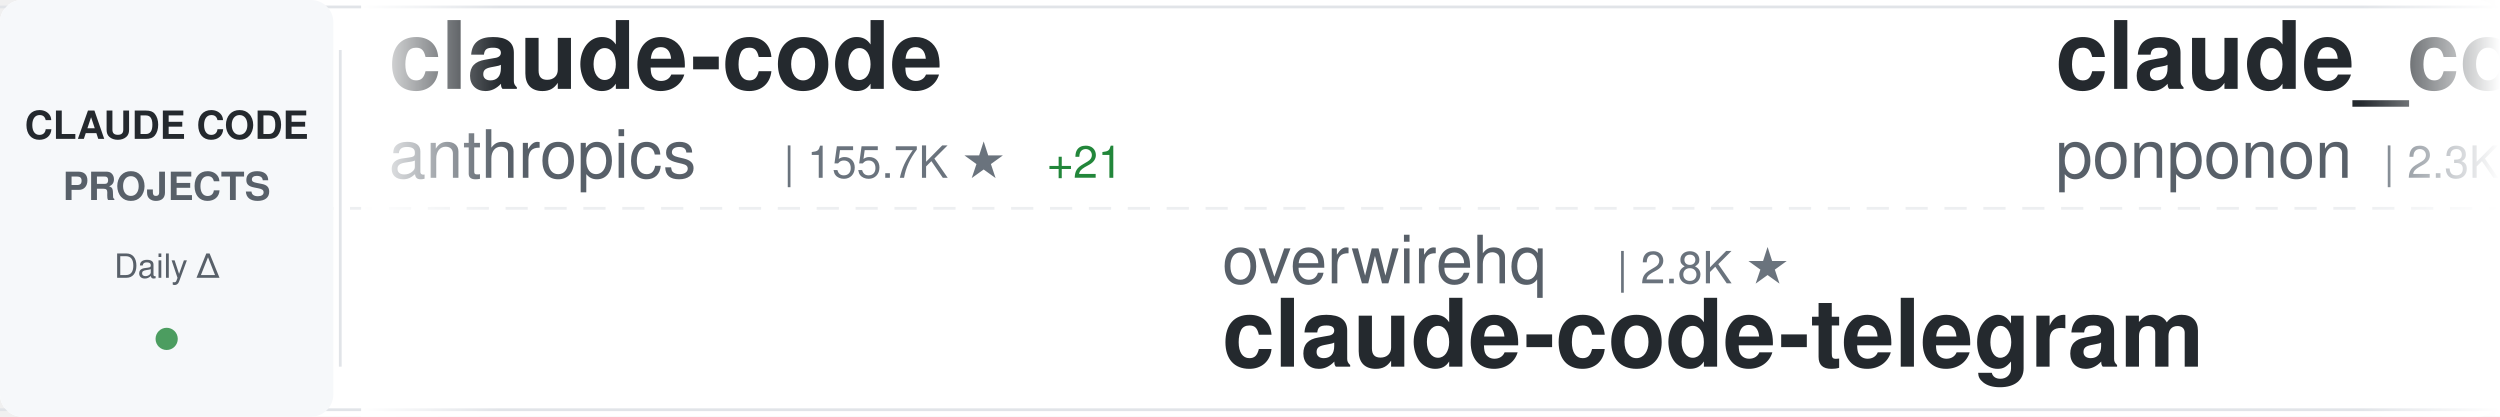
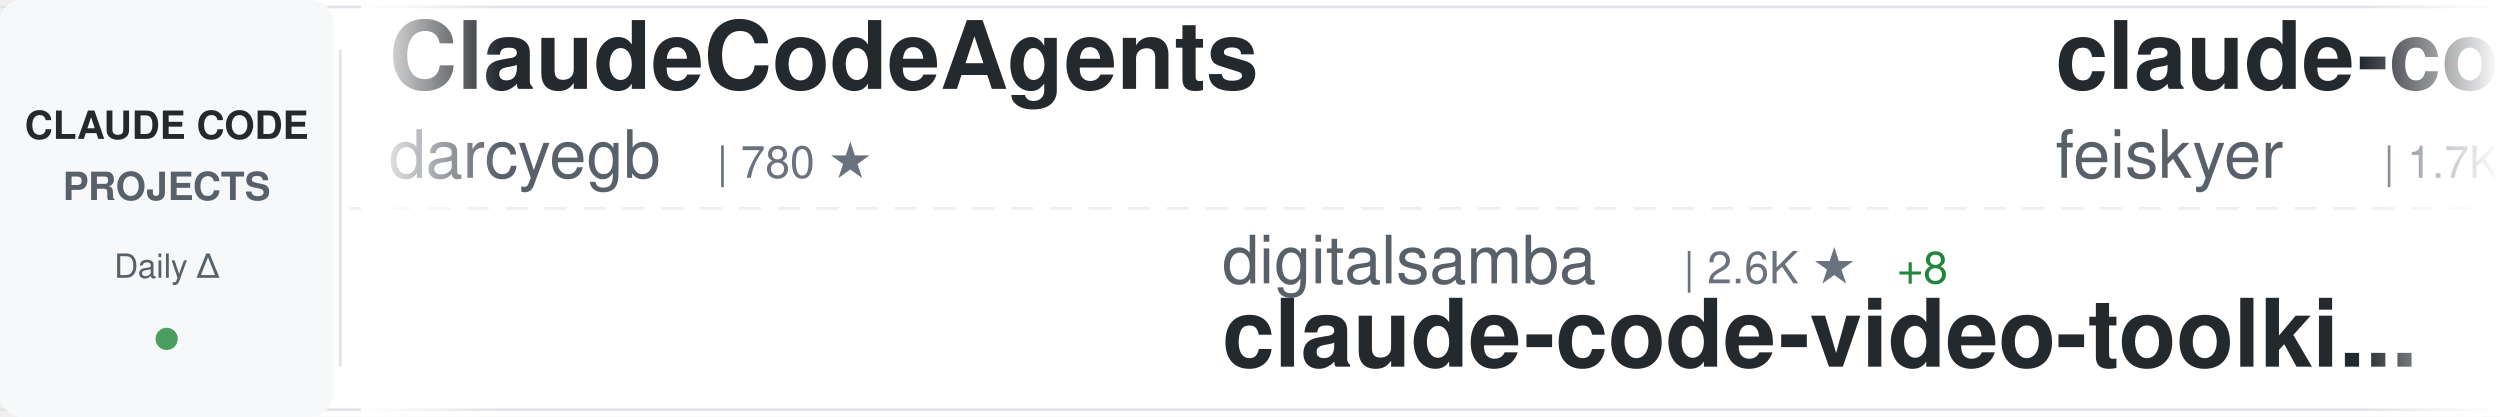
<svg xmlns="http://www.w3.org/2000/svg" width="900" height="150">
  <defs>
    <linearGradient id="awesomeLeftFade" x1="0%" y1="0%" x2="100%" y2="0%">
      <stop offset="0%" style="stop-color:#ffffff;stop-opacity:1" />
      <stop offset="100%" style="stop-color:#ffffff;stop-opacity:0" />
    </linearGradient>
    <linearGradient id="awesomeRightFade" x1="0%" y1="0%" x2="100%" y2="0%">
      <stop offset="0%" style="stop-color:#ffffff;stop-opacity:0" />
      <stop offset="100%" style="stop-color:#ffffff;stop-opacity:1" />
    </linearGradient>
  </defs>
  <rect width="900" height="150" fill="#ffffff" rx="8" />
  <rect x="0" y="2" width="900" height="1" fill="#e1e4e8" />
  <rect x="0" y="147" width="900" height="1" fill="#e1e4e8" />
  <line x1="0" y1="75" x2="900" y2="75" stroke="#e1e4e8" stroke-width="1" stroke-dasharray="8 6" opacity="0.6" />
  <rect x="0" y="0" width="120" height="150" fill="#f6f8fa" rx="8" />
  <text x="60" y="50" font-family="-apple-system, BlinkMacSystemFont, 'Segoe UI', Helvetica, Arial, sans-serif" font-size="14" font-weight="600" fill="#24292e" text-anchor="middle">CLAUDE CODE</text>
  <text x="60" y="72" font-family="-apple-system, BlinkMacSystemFont, 'Segoe UI', Helvetica, Arial, sans-serif" font-size="14" font-weight="600" fill="#586069" text-anchor="middle">PROJECTS</text>
  <text x="60" y="100" font-family="-apple-system, BlinkMacSystemFont, 'Segoe UI', Helvetica, Arial, sans-serif" font-size="12" font-weight="500" fill="#586069" text-anchor="middle">Daily Δ</text>
  <circle cx="60" cy="122" r="4" fill="#22863a" opacity="0.8" />
  <rect x="122" y="18" width="1" height="114" fill="#e1e4e8" />
  <clipPath id="awesomeTickerClip">
    <rect x="130" y="0" width="770" height="150" />
  </clipPath>
  <g clip-path="url(#awesomeTickerClip)">
    <g id="awesomeTickerItems">
      <animateTransform attributeName="transform" attributeType="XML" type="translate" from="0 0" to="-3000 0" dur="54s" repeatCount="indefinite" />
      <g transform="translate(0, 0)">
-         <text x="140" y="32" font-family="-apple-system, BlinkMacSystemFont, 'Segoe UI', Helvetica, Arial, sans-serif" font-size="34" font-weight="600" fill="#24292e">claude-code</text>
-         <text x="140" y="64" font-family="-apple-system, BlinkMacSystemFont, 'Segoe UI', Helvetica, Arial, sans-serif" font-size="24" font-weight="400" fill="#586069">anthropics</text>
-         <text x="282" y="64" font-family="-apple-system, BlinkMacSystemFont, 'Segoe UI', Helvetica, Arial, sans-serif" font-size="16" font-weight="500" fill="#6a737d">| 155.7K ★</text>
-         <text x="377" y="64" font-family="-apple-system, BlinkMacSystemFont, 'Segoe UI', Helvetica, Arial, sans-serif" font-size="16" font-weight="500" fill="#22863a"> +21</text>
+         <text x="140" y="32" font-family="-apple-system, BlinkMacSystemFont, 'Segoe UI', Helvetica, Arial, sans-serif" font-size="34" font-weight="600" fill="#24292e">ClaudeCodeAgents</text>
+         <text x="140" y="64" font-family="-apple-system, BlinkMacSystemFont, 'Segoe UI', Helvetica, Arial, sans-serif" font-size="24" font-weight="400" fill="#586069">darcyegb</text>
+         <text x="258" y="64" font-family="-apple-system, BlinkMacSystemFont, 'Segoe UI', Helvetica, Arial, sans-serif" font-size="16" font-weight="500" fill="#6a737d">| 780 ★</text>
      </g>
      <g transform="translate(300, 0)">
-         <text x="140" y="102" font-family="-apple-system, BlinkMacSystemFont, 'Segoe UI', Helvetica, Arial, sans-serif" font-size="24" font-weight="400" fill="#586069">overwirehq</text>
-         <text x="282" y="102" font-family="-apple-system, BlinkMacSystemFont, 'Segoe UI', Helvetica, Arial, sans-serif" font-size="16" font-weight="500" fill="#6a737d">| 2.8K ★</text>
-         <text x="140" y="132" font-family="-apple-system, BlinkMacSystemFont, 'Segoe UI', Helvetica, Arial, sans-serif" font-size="34" font-weight="600" fill="#24292e">claude-code-telegram</text>
+         <text x="140" y="102" font-family="-apple-system, BlinkMacSystemFont, 'Segoe UI', Helvetica, Arial, sans-serif" font-size="24" font-weight="400" fill="#586069">digitalsamba</text>
+         <text x="306" y="102" font-family="-apple-system, BlinkMacSystemFont, 'Segoe UI', Helvetica, Arial, sans-serif" font-size="16" font-weight="500" fill="#6a737d">| 2.6K ★</text>
+         <text x="383" y="102" font-family="-apple-system, BlinkMacSystemFont, 'Segoe UI', Helvetica, Arial, sans-serif" font-size="16" font-weight="500" fill="#22863a"> +8</text>
+         <text x="140" y="132" font-family="-apple-system, BlinkMacSystemFont, 'Segoe UI', Helvetica, Arial, sans-serif" font-size="34" font-weight="600" fill="#24292e">claude-code-video-toolki...</text>
      </g>
      <g transform="translate(600, 0)">
-         <text x="140" y="32" font-family="-apple-system, BlinkMacSystemFont, 'Segoe UI', Helvetica, Arial, sans-serif" font-size="34" font-weight="600" fill="#24292e">claude_code_src</text>
-         <text x="140" y="64" font-family="-apple-system, BlinkMacSystemFont, 'Segoe UI', Helvetica, Arial, sans-serif" font-size="24" font-weight="400" fill="#586069">ponponon</text>
-         <text x="258" y="64" font-family="-apple-system, BlinkMacSystemFont, 'Segoe UI', Helvetica, Arial, sans-serif" font-size="16" font-weight="500" fill="#6a737d">| 2.3K ★</text>
+         <text x="140" y="32" font-family="-apple-system, BlinkMacSystemFont, 'Segoe UI', Helvetica, Arial, sans-serif" font-size="34" font-weight="600" fill="#24292e">claude-code-settings</text>
+         <text x="140" y="64" font-family="-apple-system, BlinkMacSystemFont, 'Segoe UI', Helvetica, Arial, sans-serif" font-size="24" font-weight="400" fill="#586069">feiskyer</text>
+         <text x="258" y="64" font-family="-apple-system, BlinkMacSystemFont, 'Segoe UI', Helvetica, Arial, sans-serif" font-size="16" font-weight="500" fill="#6a737d">| 1.7K ★</text>
      </g>
      <g transform="translate(900, 0)">
-         <text x="140" y="102" font-family="-apple-system, BlinkMacSystemFont, 'Segoe UI', Helvetica, Arial, sans-serif" font-size="24" font-weight="400" fill="#586069">lowcortisolprogrammer</text>
-         <text x="414" y="102" font-family="-apple-system, BlinkMacSystemFont, 'Segoe UI', Helvetica, Arial, sans-serif" font-size="16" font-weight="500" fill="#6a737d">| 170 ★</text>
+         <text x="140" y="102" font-family="-apple-system, BlinkMacSystemFont, 'Segoe UI', Helvetica, Arial, sans-serif" font-size="24" font-weight="400" fill="#586069">codeaashu</text>
+         <text x="270" y="102" font-family="-apple-system, BlinkMacSystemFont, 'Segoe UI', Helvetica, Arial, sans-serif" font-size="16" font-weight="500" fill="#6a737d">| 3.4K ★</text>
+         <text x="347" y="102" font-family="-apple-system, BlinkMacSystemFont, 'Segoe UI', Helvetica, Arial, sans-serif" font-size="16" font-weight="500" fill="#cb2431"> -1</text>
        <text x="140" y="132" font-family="-apple-system, BlinkMacSystemFont, 'Segoe UI', Helvetica, Arial, sans-serif" font-size="34" font-weight="600" fill="#24292e">claude-code</text>
      </g>
      <g transform="translate(1200, 0)">
-         <text x="140" y="32" font-family="-apple-system, BlinkMacSystemFont, 'Segoe UI', Helvetica, Arial, sans-serif" font-size="34" font-weight="600" fill="#24292e">claude-code-source</text>
-         <text x="140" y="64" font-family="-apple-system, BlinkMacSystemFont, 'Segoe UI', Helvetica, Arial, sans-serif" font-size="24" font-weight="400" fill="#586069">AprilNEA</text>
-         <text x="258" y="64" font-family="-apple-system, BlinkMacSystemFont, 'Segoe UI', Helvetica, Arial, sans-serif" font-size="16" font-weight="500" fill="#6a737d">| 393 ★</text>
+         <text x="140" y="32" font-family="-apple-system, BlinkMacSystemFont, 'Segoe UI', Helvetica, Arial, sans-serif" font-size="34" font-weight="600" fill="#24292e">claude-code-tudou</text>
+         <text x="140" y="64" font-family="-apple-system, BlinkMacSystemFont, 'Segoe UI', Helvetica, Arial, sans-serif" font-size="24" font-weight="400" fill="#586069">AICoderTudou</text>
+         <text x="306" y="64" font-family="-apple-system, BlinkMacSystemFont, 'Segoe UI', Helvetica, Arial, sans-serif" font-size="16" font-weight="500" fill="#6a737d">| 494 ★</text>
      </g>
      <g transform="translate(1500, 0)">
-         <text x="140" y="102" font-family="-apple-system, BlinkMacSystemFont, 'Segoe UI', Helvetica, Arial, sans-serif" font-size="24" font-weight="400" fill="#586069">anthropics</text>
-         <text x="282" y="102" font-family="-apple-system, BlinkMacSystemFont, 'Segoe UI', Helvetica, Arial, sans-serif" font-size="16" font-weight="500" fill="#6a737d">| 10.0K ★</text>
-         <text x="368" y="102" font-family="-apple-system, BlinkMacSystemFont, 'Segoe UI', Helvetica, Arial, sans-serif" font-size="16" font-weight="500" fill="#22863a"> +7</text>
-         <text x="140" y="132" font-family="-apple-system, BlinkMacSystemFont, 'Segoe UI', Helvetica, Arial, sans-serif" font-size="34" font-weight="600" fill="#24292e">claude-code-action</text>
+         <text x="140" y="102" font-family="-apple-system, BlinkMacSystemFont, 'Segoe UI', Helvetica, Arial, sans-serif" font-size="24" font-weight="400" fill="#586069">kodu-ai</text>
+         <text x="246" y="102" font-family="-apple-system, BlinkMacSystemFont, 'Segoe UI', Helvetica, Arial, sans-serif" font-size="16" font-weight="500" fill="#6a737d">| 5.2K ★</text>
+         <text x="140" y="132" font-family="-apple-system, BlinkMacSystemFont, 'Segoe UI', Helvetica, Arial, sans-serif" font-size="34" font-weight="600" fill="#24292e">claude-coder</text>
      </g>
      <g transform="translate(1800, 0)">
-         <text x="140" y="32" font-family="-apple-system, BlinkMacSystemFont, 'Segoe UI', Helvetica, Arial, sans-serif" font-size="34" font-weight="600" fill="#24292e">Claude-Code-Quest</text>
-         <text x="140" y="64" font-family="-apple-system, BlinkMacSystemFont, 'Segoe UI', Helvetica, Arial, sans-serif" font-size="24" font-weight="400" fill="#586069">wesammustafa</text>
-         <text x="306" y="64" font-family="-apple-system, BlinkMacSystemFont, 'Segoe UI', Helvetica, Arial, sans-serif" font-size="16" font-weight="500" fill="#6a737d">| 3.7K ★</text>
-         <text x="383" y="64" font-family="-apple-system, BlinkMacSystemFont, 'Segoe UI', Helvetica, Arial, sans-serif" font-size="16" font-weight="500" fill="#22863a"> +2</text>
+         <text x="140" y="32" font-family="-apple-system, BlinkMacSystemFont, 'Segoe UI', Helvetica, Arial, sans-serif" font-size="34" font-weight="600" fill="#24292e">claude-code-guide</text>
+         <text x="140" y="64" font-family="-apple-system, BlinkMacSystemFont, 'Segoe UI', Helvetica, Arial, sans-serif" font-size="24" font-weight="400" fill="#586069">zebbern</text>
+         <text x="246" y="64" font-family="-apple-system, BlinkMacSystemFont, 'Segoe UI', Helvetica, Arial, sans-serif" font-size="16" font-weight="500" fill="#6a737d">| 4.7K ★</text>
      </g>
      <g transform="translate(2100, 0)">
-         <text x="140" y="102" font-family="-apple-system, BlinkMacSystemFont, 'Segoe UI', Helvetica, Arial, sans-serif" font-size="24" font-weight="400" fill="#586069">shanraisshan</text>
-         <text x="306" y="102" font-family="-apple-system, BlinkMacSystemFont, 'Segoe UI', Helvetica, Arial, sans-serif" font-size="16" font-weight="500" fill="#6a737d">| 69.1K ★</text>
-         <text x="140" y="132" font-family="-apple-system, BlinkMacSystemFont, 'Segoe UI', Helvetica, Arial, sans-serif" font-size="34" font-weight="600" fill="#24292e">claude-code-best-practic...</text>
+         <text x="140" y="102" font-family="-apple-system, BlinkMacSystemFont, 'Segoe UI', Helvetica, Arial, sans-serif" font-size="24" font-weight="400" fill="#586069">Tinkeringg-Lab</text>
+         <text x="330" y="102" font-family="-apple-system, BlinkMacSystemFont, 'Segoe UI', Helvetica, Arial, sans-serif" font-size="16" font-weight="500" fill="#6a737d">| 216 ★</text>
+         <text x="140" y="132" font-family="-apple-system, BlinkMacSystemFont, 'Segoe UI', Helvetica, Arial, sans-serif" font-size="34" font-weight="600" fill="#24292e">claude-code</text>
      </g>
      <g transform="translate(2400, 0)">
-         <text x="140" y="32" font-family="-apple-system, BlinkMacSystemFont, 'Segoe UI', Helvetica, Arial, sans-serif" font-size="34" font-weight="600" fill="#24292e">claude-code</text>
-         <text x="140" y="64" font-family="-apple-system, BlinkMacSystemFont, 'Segoe UI', Helvetica, Arial, sans-serif" font-size="24" font-weight="400" fill="#586069">mehmoodosman</text>
-         <text x="306" y="64" font-family="-apple-system, BlinkMacSystemFont, 'Segoe UI', Helvetica, Arial, sans-serif" font-size="16" font-weight="500" fill="#6a737d">| 172 ★</text>
+         <text x="140" y="32" font-family="-apple-system, BlinkMacSystemFont, 'Segoe UI', Helvetica, Arial, sans-serif" font-size="34" font-weight="600" fill="#24292e">claude-code-best-practic...</text>
+         <text x="140" y="64" font-family="-apple-system, BlinkMacSystemFont, 'Segoe UI', Helvetica, Arial, sans-serif" font-size="24" font-weight="400" fill="#586069">shanraisshan</text>
+         <text x="306" y="64" font-family="-apple-system, BlinkMacSystemFont, 'Segoe UI', Helvetica, Arial, sans-serif" font-size="16" font-weight="500" fill="#6a737d">| 69.1K ★</text>
+         <text x="392" y="64" font-family="-apple-system, BlinkMacSystemFont, 'Segoe UI', Helvetica, Arial, sans-serif" font-size="16" font-weight="500" fill="#22863a"> +9</text>
      </g>
      <g transform="translate(2700, 0)">
-         <text x="140" y="102" font-family="-apple-system, BlinkMacSystemFont, 'Segoe UI', Helvetica, Arial, sans-serif" font-size="24" font-weight="400" fill="#586069">huangserva</text>
-         <text x="282" y="102" font-family="-apple-system, BlinkMacSystemFont, 'Segoe UI', Helvetica, Arial, sans-serif" font-size="16" font-weight="500" fill="#6a737d">| 631 ★</text>
-         <text x="140" y="132" font-family="-apple-system, BlinkMacSystemFont, 'Segoe UI', Helvetica, Arial, sans-serif" font-size="34" font-weight="600" fill="#24292e">claude-code-cli</text>
+         <text x="140" y="102" font-family="-apple-system, BlinkMacSystemFont, 'Segoe UI', Helvetica, Arial, sans-serif" font-size="24" font-weight="400" fill="#586069">ochamber</text>
+         <text x="258" y="102" font-family="-apple-system, BlinkMacSystemFont, 'Segoe UI', Helvetica, Arial, sans-serif" font-size="16" font-weight="500" fill="#6a737d">| 8 ★</text>
+         <text x="140" y="132" font-family="-apple-system, BlinkMacSystemFont, 'Segoe UI', Helvetica, Arial, sans-serif" font-size="34" font-weight="600" fill="#24292e">claude-code</text>
      </g>
      <g transform="translate(3000, 0)">
-         <text x="140" y="32" font-family="-apple-system, BlinkMacSystemFont, 'Segoe UI', Helvetica, Arial, sans-serif" font-size="34" font-weight="600" fill="#24292e">claude-code</text>
-         <text x="140" y="64" font-family="-apple-system, BlinkMacSystemFont, 'Segoe UI', Helvetica, Arial, sans-serif" font-size="24" font-weight="400" fill="#586069">anthropics</text>
-         <text x="282" y="64" font-family="-apple-system, BlinkMacSystemFont, 'Segoe UI', Helvetica, Arial, sans-serif" font-size="16" font-weight="500" fill="#6a737d">| 155.7K ★</text>
-         <text x="377" y="64" font-family="-apple-system, BlinkMacSystemFont, 'Segoe UI', Helvetica, Arial, sans-serif" font-size="16" font-weight="500" fill="#22863a"> +21</text>
+         <text x="140" y="32" font-family="-apple-system, BlinkMacSystemFont, 'Segoe UI', Helvetica, Arial, sans-serif" font-size="34" font-weight="600" fill="#24292e">ClaudeCodeAgents</text>
+         <text x="140" y="64" font-family="-apple-system, BlinkMacSystemFont, 'Segoe UI', Helvetica, Arial, sans-serif" font-size="24" font-weight="400" fill="#586069">darcyegb</text>
+         <text x="258" y="64" font-family="-apple-system, BlinkMacSystemFont, 'Segoe UI', Helvetica, Arial, sans-serif" font-size="16" font-weight="500" fill="#6a737d">| 780 ★</text>
      </g>
      <g transform="translate(3300, 0)">
-         <text x="140" y="102" font-family="-apple-system, BlinkMacSystemFont, 'Segoe UI', Helvetica, Arial, sans-serif" font-size="24" font-weight="400" fill="#586069">overwirehq</text>
-         <text x="282" y="102" font-family="-apple-system, BlinkMacSystemFont, 'Segoe UI', Helvetica, Arial, sans-serif" font-size="16" font-weight="500" fill="#6a737d">| 2.8K ★</text>
-         <text x="140" y="132" font-family="-apple-system, BlinkMacSystemFont, 'Segoe UI', Helvetica, Arial, sans-serif" font-size="34" font-weight="600" fill="#24292e">claude-code-telegram</text>
+         <text x="140" y="102" font-family="-apple-system, BlinkMacSystemFont, 'Segoe UI', Helvetica, Arial, sans-serif" font-size="24" font-weight="400" fill="#586069">digitalsamba</text>
+         <text x="306" y="102" font-family="-apple-system, BlinkMacSystemFont, 'Segoe UI', Helvetica, Arial, sans-serif" font-size="16" font-weight="500" fill="#6a737d">| 2.6K ★</text>
+         <text x="383" y="102" font-family="-apple-system, BlinkMacSystemFont, 'Segoe UI', Helvetica, Arial, sans-serif" font-size="16" font-weight="500" fill="#22863a"> +8</text>
+         <text x="140" y="132" font-family="-apple-system, BlinkMacSystemFont, 'Segoe UI', Helvetica, Arial, sans-serif" font-size="34" font-weight="600" fill="#24292e">claude-code-video-toolki...</text>
      </g>
      <g transform="translate(3600, 0)">
-         <text x="140" y="32" font-family="-apple-system, BlinkMacSystemFont, 'Segoe UI', Helvetica, Arial, sans-serif" font-size="34" font-weight="600" fill="#24292e">claude_code_src</text>
-         <text x="140" y="64" font-family="-apple-system, BlinkMacSystemFont, 'Segoe UI', Helvetica, Arial, sans-serif" font-size="24" font-weight="400" fill="#586069">ponponon</text>
-         <text x="258" y="64" font-family="-apple-system, BlinkMacSystemFont, 'Segoe UI', Helvetica, Arial, sans-serif" font-size="16" font-weight="500" fill="#6a737d">| 2.3K ★</text>
+         <text x="140" y="32" font-family="-apple-system, BlinkMacSystemFont, 'Segoe UI', Helvetica, Arial, sans-serif" font-size="34" font-weight="600" fill="#24292e">claude-code-settings</text>
+         <text x="140" y="64" font-family="-apple-system, BlinkMacSystemFont, 'Segoe UI', Helvetica, Arial, sans-serif" font-size="24" font-weight="400" fill="#586069">feiskyer</text>
+         <text x="258" y="64" font-family="-apple-system, BlinkMacSystemFont, 'Segoe UI', Helvetica, Arial, sans-serif" font-size="16" font-weight="500" fill="#6a737d">| 1.7K ★</text>
      </g>
      <g transform="translate(3900, 0)">
-         <text x="140" y="102" font-family="-apple-system, BlinkMacSystemFont, 'Segoe UI', Helvetica, Arial, sans-serif" font-size="24" font-weight="400" fill="#586069">lowcortisolprogrammer</text>
-         <text x="414" y="102" font-family="-apple-system, BlinkMacSystemFont, 'Segoe UI', Helvetica, Arial, sans-serif" font-size="16" font-weight="500" fill="#6a737d">| 170 ★</text>
+         <text x="140" y="102" font-family="-apple-system, BlinkMacSystemFont, 'Segoe UI', Helvetica, Arial, sans-serif" font-size="24" font-weight="400" fill="#586069">codeaashu</text>
+         <text x="270" y="102" font-family="-apple-system, BlinkMacSystemFont, 'Segoe UI', Helvetica, Arial, sans-serif" font-size="16" font-weight="500" fill="#6a737d">| 3.4K ★</text>
+         <text x="347" y="102" font-family="-apple-system, BlinkMacSystemFont, 'Segoe UI', Helvetica, Arial, sans-serif" font-size="16" font-weight="500" fill="#cb2431"> -1</text>
        <text x="140" y="132" font-family="-apple-system, BlinkMacSystemFont, 'Segoe UI', Helvetica, Arial, sans-serif" font-size="34" font-weight="600" fill="#24292e">claude-code</text>
      </g>
    </g>
  </g>
  <rect x="130" y="0" width="50" height="150" fill="url(#awesomeLeftFade)" />
  <rect x="850" y="0" width="50" height="150" fill="url(#awesomeRightFade)" />
</svg>
